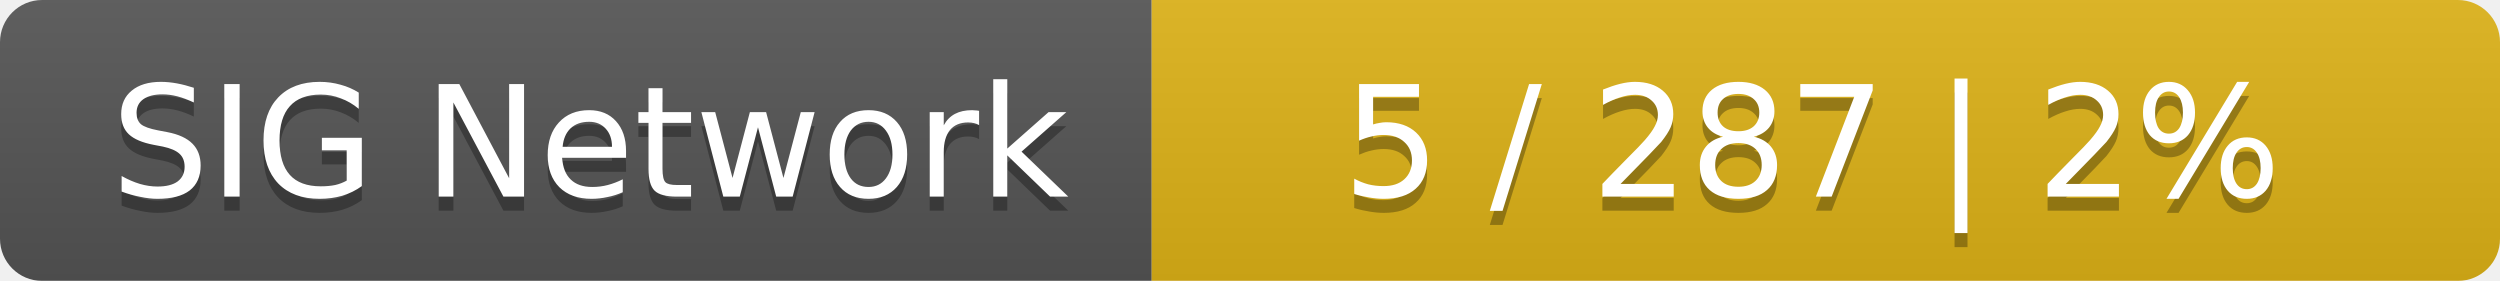
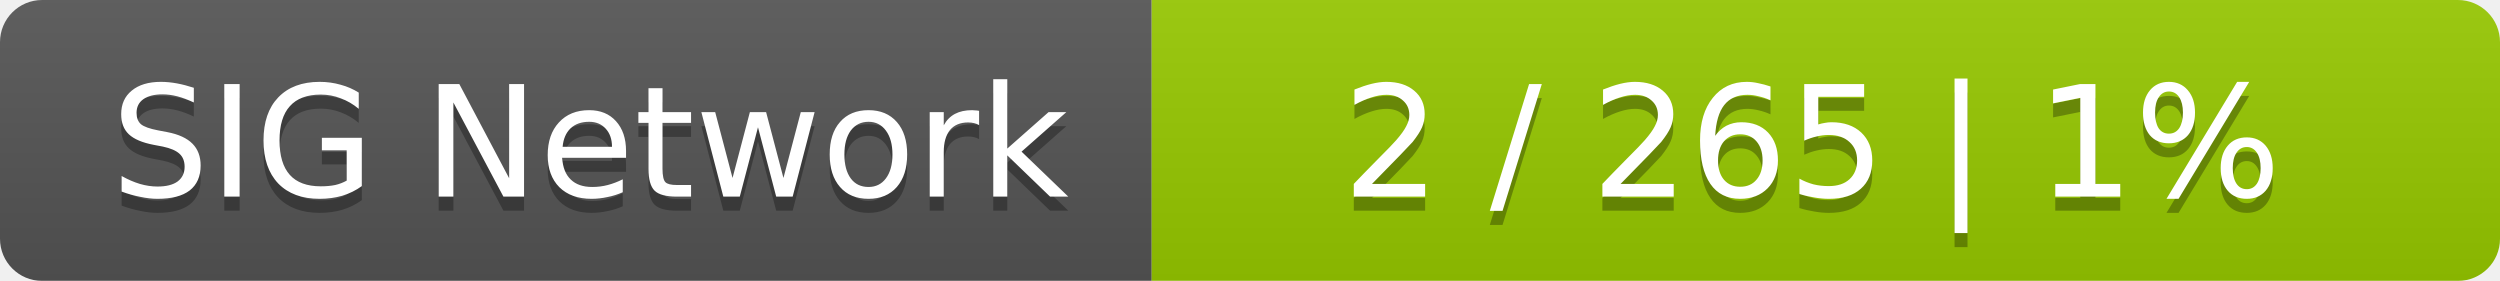
<svg xmlns="http://www.w3.org/2000/svg" width="178" height="20">
  <linearGradient id="smooth" x2="0" y2="100%">
    <stop offset="0" stop-color="#bbb" stop-opacity=".1" />
    <stop offset="1" stop-opacity=".1" />
  </linearGradient>
  <mask id="round">
    <rect width="178" height="20" rx="3" fill="#fff" />
  </mask>
  <g mask="url(#round)">
    <rect width="82" height="20" fill="#555" />
-     <rect x="82" width="96" height="20" fill="#dfb317" />
+     <rect x="82" width="96" height="20" fill="#97ca00" />
    <rect width="178" height="20" fill="url(#smooth)" />
  </g>
  <g fill="#fff" text-anchor="middle" font-family="DejaVu Sans,Verdana,Geneva,sans-serif" font-size="11">
    <text x="42" y="15" fill="#010101" fill-opacity=".3">SIG Network</text>
    <text x="42" y="14">SIG Network</text>
-     <text x="129" y="15" fill="#010101" fill-opacity=".3">5 / 287    |    2%</text>
-     <text x="129" y="14">5 / 287    |    2%</text>
+     <text x="129" y="15" fill="#010101" fill-opacity=".3">2 / 265    |    1%</text>
+     <text x="129" y="14">2 / 265    |    1%</text>
  </g>
</svg>
